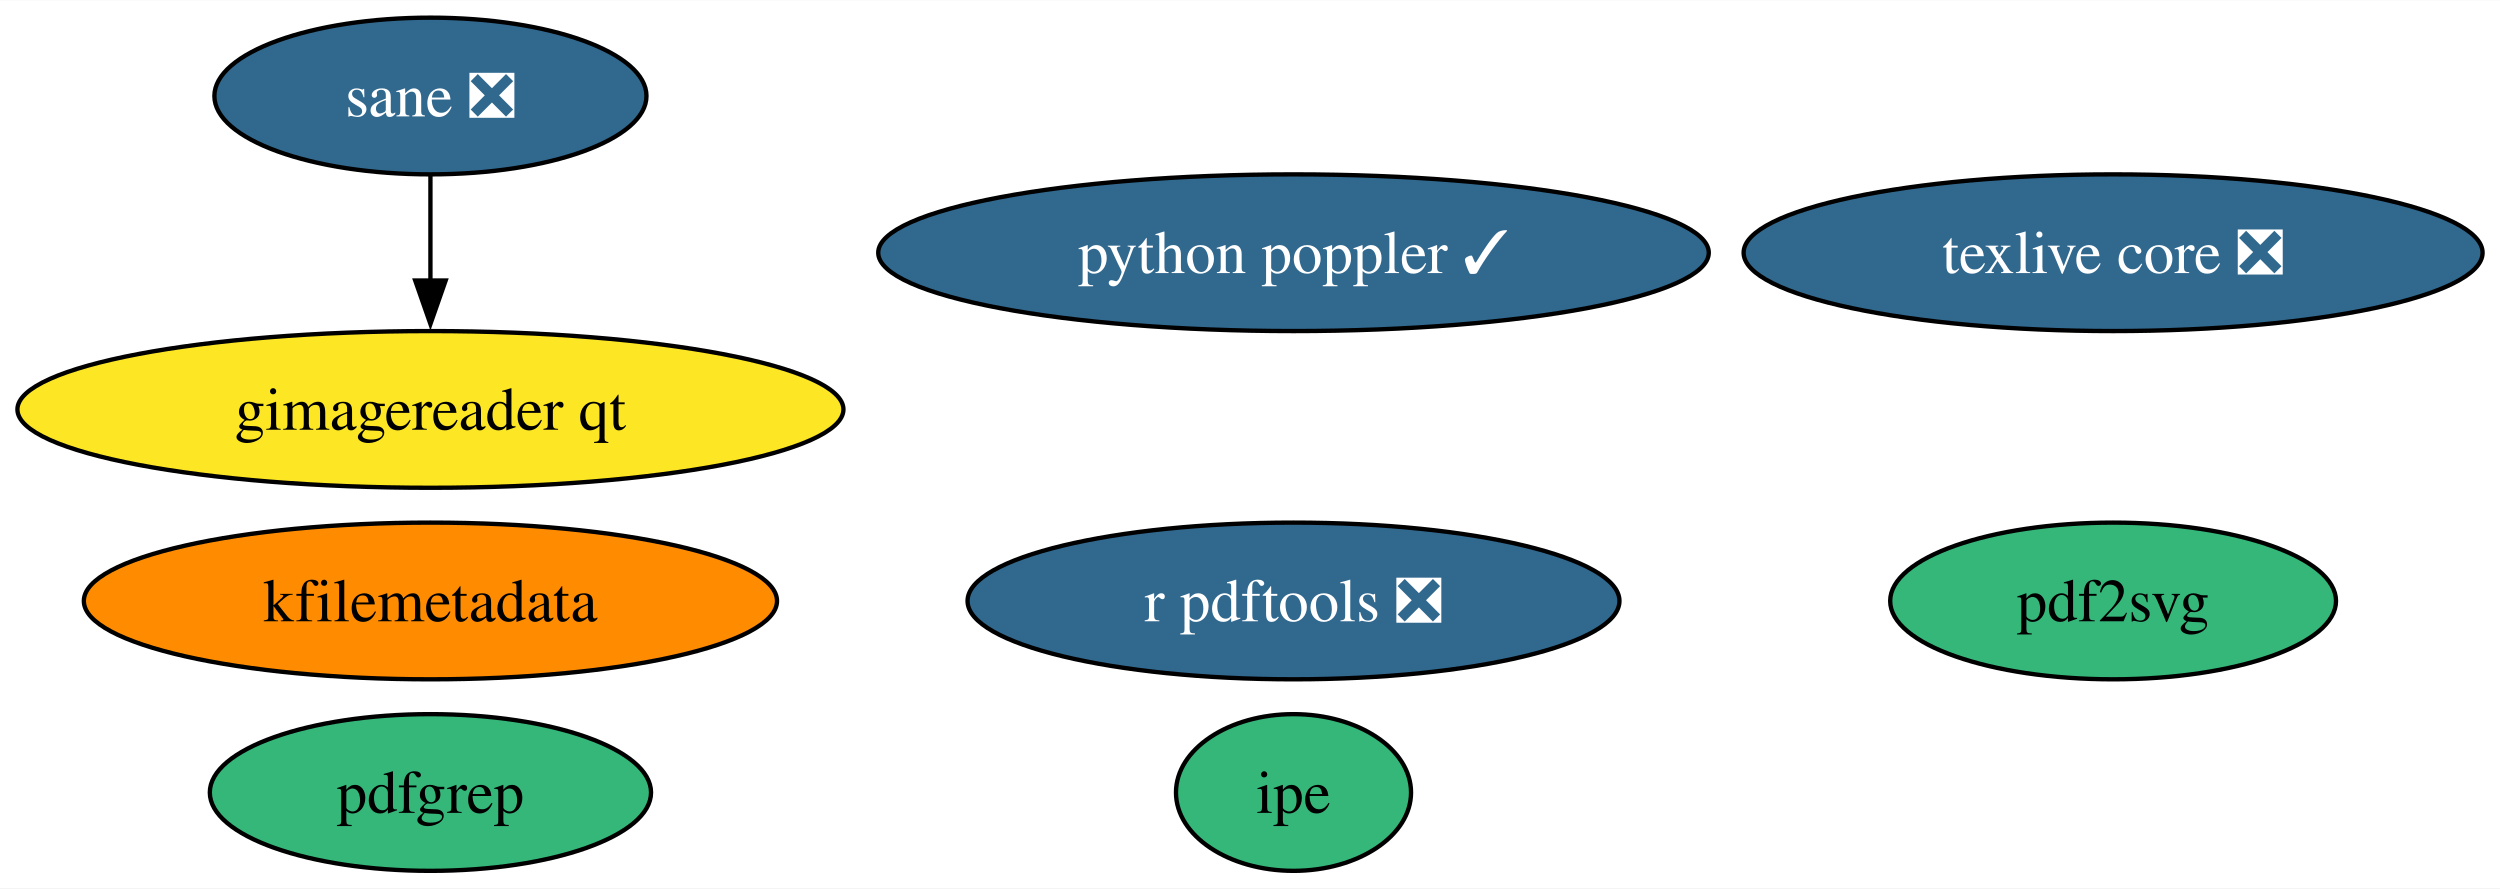
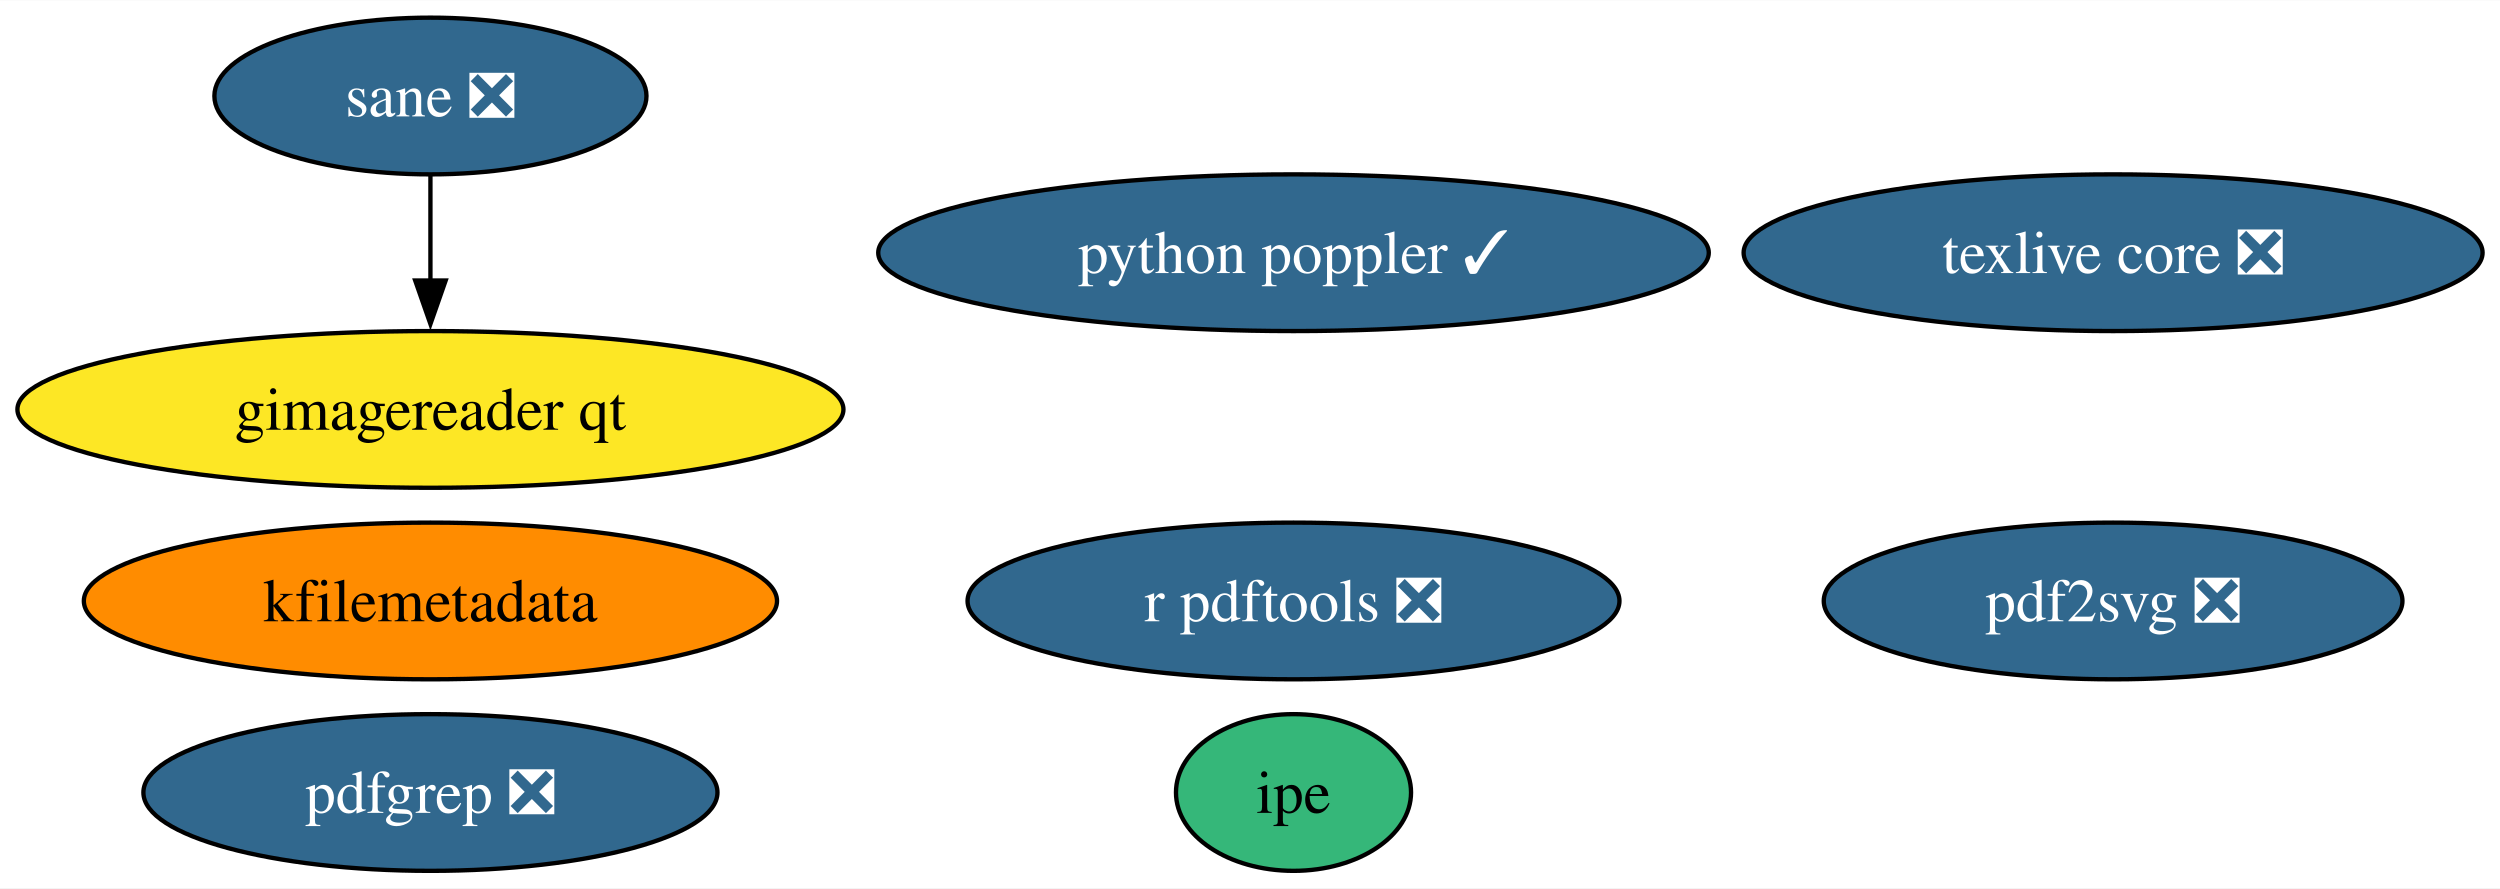
<svg xmlns="http://www.w3.org/2000/svg" xmlns:xlink="http://www.w3.org/1999/xlink" width="574pt" height="204pt" viewBox="0.00 0.00 574.31 204.00">
  <g id="graph0" class="graph" transform="scale(1 1) rotate(0) translate(4 200)">
    <polygon fill="white" stroke="none" points="-4,4 -4,-200 570.31,-200 570.31,4 -4,4" />
    <g id="node1" class="node">
      <g id="a_node1">
        <a xlink:href="https://github.com/conda-forge/texlive-core-feedstock/pull/98" xlink:title="texlive core ❎">
          <ellipse fill="#31688e" stroke="black" cx="481.43" cy="-142" rx="84.88" ry="18" />
          <text text-anchor="middle" x="481.43" y="-137.32" font-family="Times,serif" font-size="14.00" fill="white">texlive core ❎</text>
        </a>
      </g>
    </g>
    <g id="node2" class="node">
      <g id="a_node2">
        <a xlink:href="https://github.com/conda-forge/r-pdftools-feedstock/pull/51" xlink:title="r pdftools ❎">
          <ellipse fill="#31688e" stroke="black" cx="293.15" cy="-62" rx="74.88" ry="18" />
          <text text-anchor="middle" x="293.15" y="-57.33" font-family="Times,serif" font-size="14.00" fill="white">r pdftools ❎</text>
        </a>
      </g>
    </g>
    <g id="node3" class="node">
      <g id="a_node3">
        <a xlink:href="https://github.com/conda-forge/kfilemetadata-feedstock" xlink:title="kfilemetadata">
          <ellipse fill="#ff8c00" stroke="black" cx="94.88" cy="-62" rx="79.62" ry="18" />
          <text text-anchor="middle" x="94.88" y="-57.33" font-family="Times,serif" font-size="14.00">kfilemetadata</text>
        </a>
      </g>
    </g>
    <g id="node4" class="node">
      <g id="a_node4">
-         <a xlink:href="https://github.com/conda-forge/pdf2svg-feedstock" xlink:title="pdf2svg">
-           <ellipse fill="#35b779" stroke="black" cx="481.43" cy="-62" rx="51.21" ry="18" />
-           <text text-anchor="middle" x="481.43" y="-57.33" font-family="Times,serif" font-size="14.00">pdf2svg</text>
+         <a xlink:href="https://github.com/conda-forge/pdf2svg-feedstock/pull/37" xlink:title="pdf2svg ❎">
+           <ellipse fill="#31688e" stroke="black" cx="481.43" cy="-62" rx="66.47" ry="18" />
+           <text text-anchor="middle" x="481.43" y="-57.33" font-family="Times,serif" font-size="14.00" fill="white">pdf2svg ❎</text>
        </a>
      </g>
    </g>
    <g id="node5" class="node">
      <g id="a_node5">
-         <a xlink:href="https://github.com/conda-forge/pdfgrep-feedstock" xlink:title="pdfgrep">
-           <ellipse fill="#35b779" stroke="black" cx="94.88" cy="-18" rx="50.68" ry="18" />
-           <text text-anchor="middle" x="94.88" y="-13.32" font-family="Times,serif" font-size="14.00">pdfgrep</text>
+         <a xlink:href="https://github.com/conda-forge/pdfgrep-feedstock/pull/39" xlink:title="pdfgrep ❎">
+           <ellipse fill="#31688e" stroke="black" cx="94.88" cy="-18" rx="65.94" ry="18" />
+           <text text-anchor="middle" x="94.88" y="-13.32" font-family="Times,serif" font-size="14.00" fill="white">pdfgrep ❎</text>
        </a>
      </g>
    </g>
    <g id="node6" class="node">
      <g id="a_node6">
        <a xlink:href="https://github.com/conda-forge/ipe-feedstock" xlink:title="ipe">
          <ellipse fill="#35b779" stroke="black" cx="293.15" cy="-18" rx="27" ry="18" />
          <text text-anchor="middle" x="293.15" y="-13.32" font-family="Times,serif" font-size="14.00">ipe</text>
        </a>
      </g>
    </g>
    <g id="node7" class="node">
      <g id="a_node7">
        <a xlink:href="https://github.com/conda-forge/sane-feedstock/pull/32" xlink:title="sane ❎">
          <ellipse fill="#31688e" stroke="black" cx="94.88" cy="-178" rx="49.63" ry="18" />
          <text text-anchor="middle" x="94.88" y="-173.32" font-family="Times,serif" font-size="14.00" fill="white">sane ❎</text>
        </a>
      </g>
    </g>
    <g id="node8" class="node">
      <g id="a_node8">
        <a xlink:href="https://github.com/conda-forge/gimagereader-qt-feedstock" xlink:title="gimagereader qt">
          <ellipse fill="#fde725" stroke="black" cx="94.88" cy="-106" rx="94.88" ry="18" />
          <text text-anchor="middle" x="94.88" y="-101.33" font-family="Times,serif" font-size="14.00">gimagereader qt</text>
        </a>
      </g>
    </g>
    <g id="edge1" class="edge">
      <path fill="none" stroke="black" d="M94.88,-159.7C94.88,-152.41 94.88,-143.73 94.88,-135.54" />
      <polygon fill="black" stroke="black" points="98.38,-135.62 94.88,-125.62 91.38,-135.62 98.38,-135.62" />
    </g>
    <g id="node9" class="node">
      <g id="a_node9">
        <a xlink:href="https://github.com/conda-forge/python-poppler-feedstock/pull/15" xlink:title="python poppler ✓">
          <ellipse fill="#31688e" stroke="black" cx="293.15" cy="-142" rx="95.4" ry="18" />
          <text text-anchor="middle" x="293.15" y="-137.32" font-family="Times,serif" font-size="14.00" fill="white">python poppler ✓</text>
        </a>
      </g>
    </g>
  </g>
</svg>
